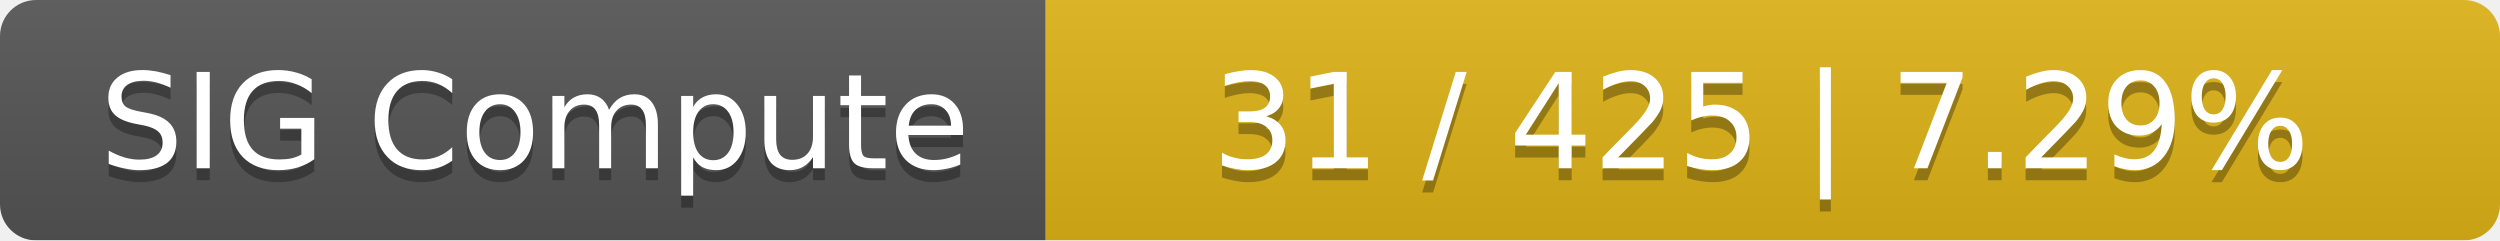
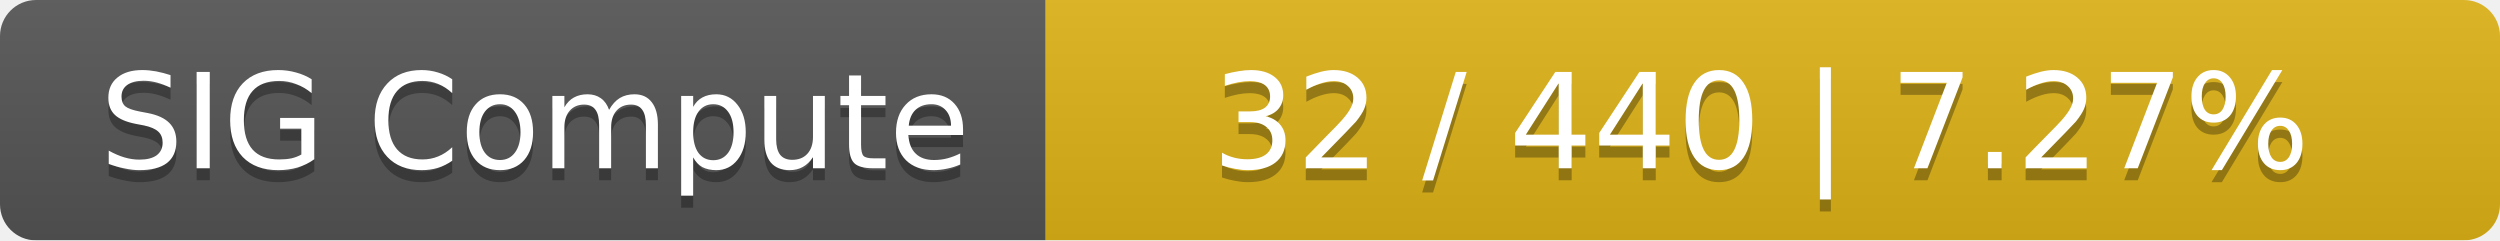
<svg xmlns="http://www.w3.org/2000/svg" width="208" height="20">
  <linearGradient id="smooth" x2="0" y2="100%">
    <stop offset="0" stop-color="#bbb" stop-opacity=".1" />
    <stop offset="1" stop-opacity=".1" />
  </linearGradient>
  <mask id="round">
    <rect width="208" height="20" rx="3" fill="#fff" />
  </mask>
  <g mask="url(#round)">
    <rect width="87" height="20" fill="#555" />
    <rect x="87" width="121" height="20" fill="#dfb317" />
    <rect width="208" height="20" fill="url(#smooth)" />
  </g>
  <g fill="#fff" text-anchor="middle" font-family="DejaVu Sans,Verdana,Geneva,sans-serif" font-size="11">
    <text x="44.5" y="15" fill="#010101" fill-opacity=".3">SIG Compute</text>
    <text x="44.5" y="14">SIG Compute</text>
-     <text x="146.5" y="15" fill="#010101" fill-opacity=".3">31 / 425    |    7.29%</text>
-     <text x="146.5" y="14">31 / 425    |    7.29%</text>
+     <text x="146.5" y="15" fill="#010101" fill-opacity=".3">32 / 440    |    7.27%</text>
+     <text x="146.5" y="14">32 / 440    |    7.27%</text>
  </g>
</svg>
